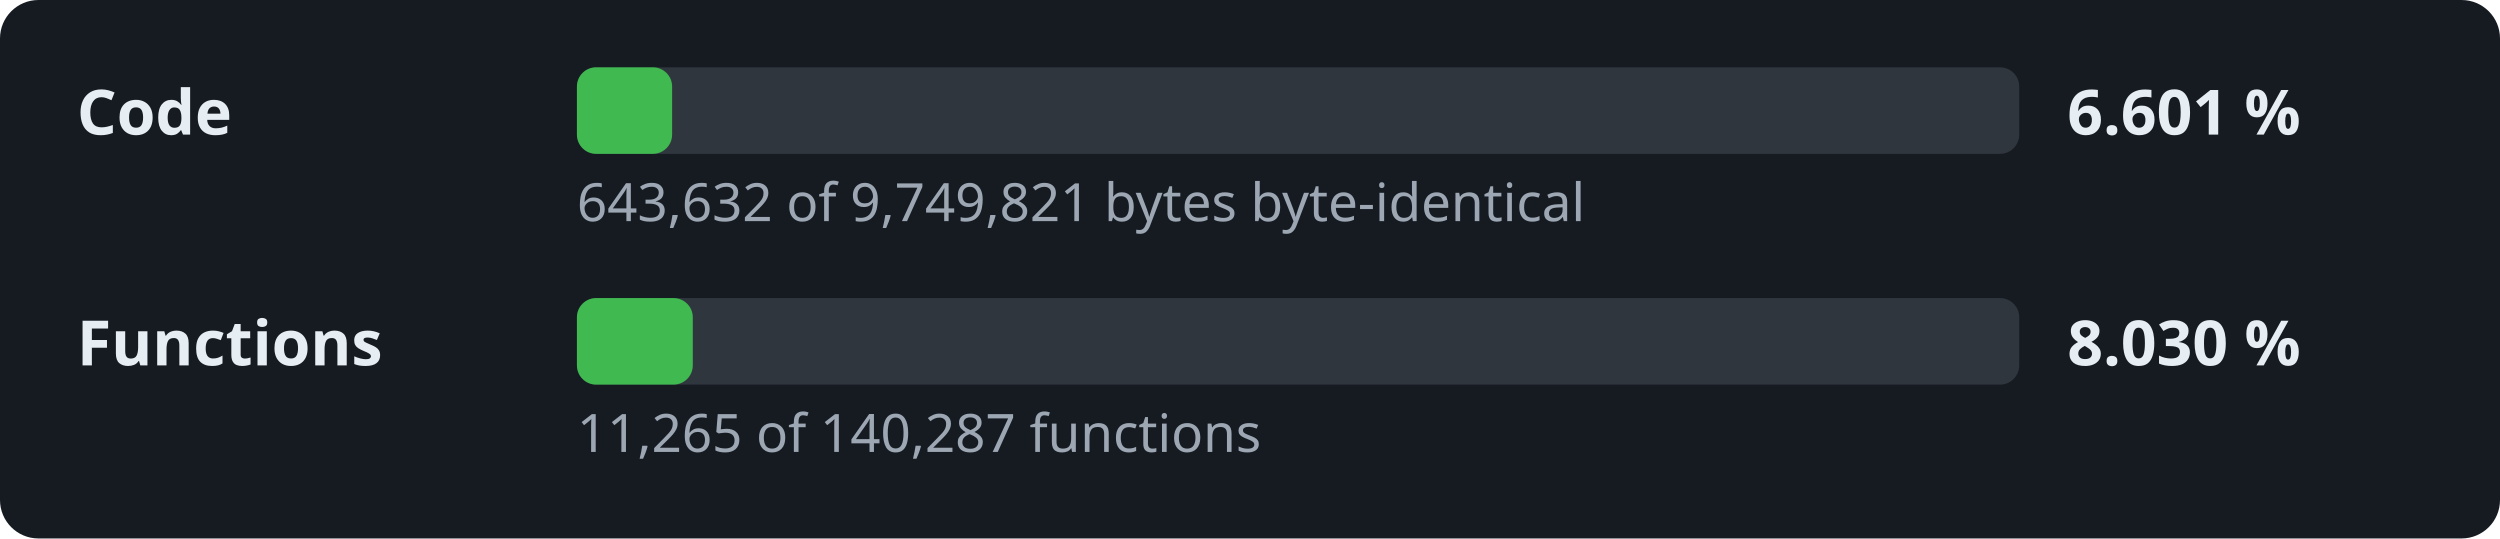
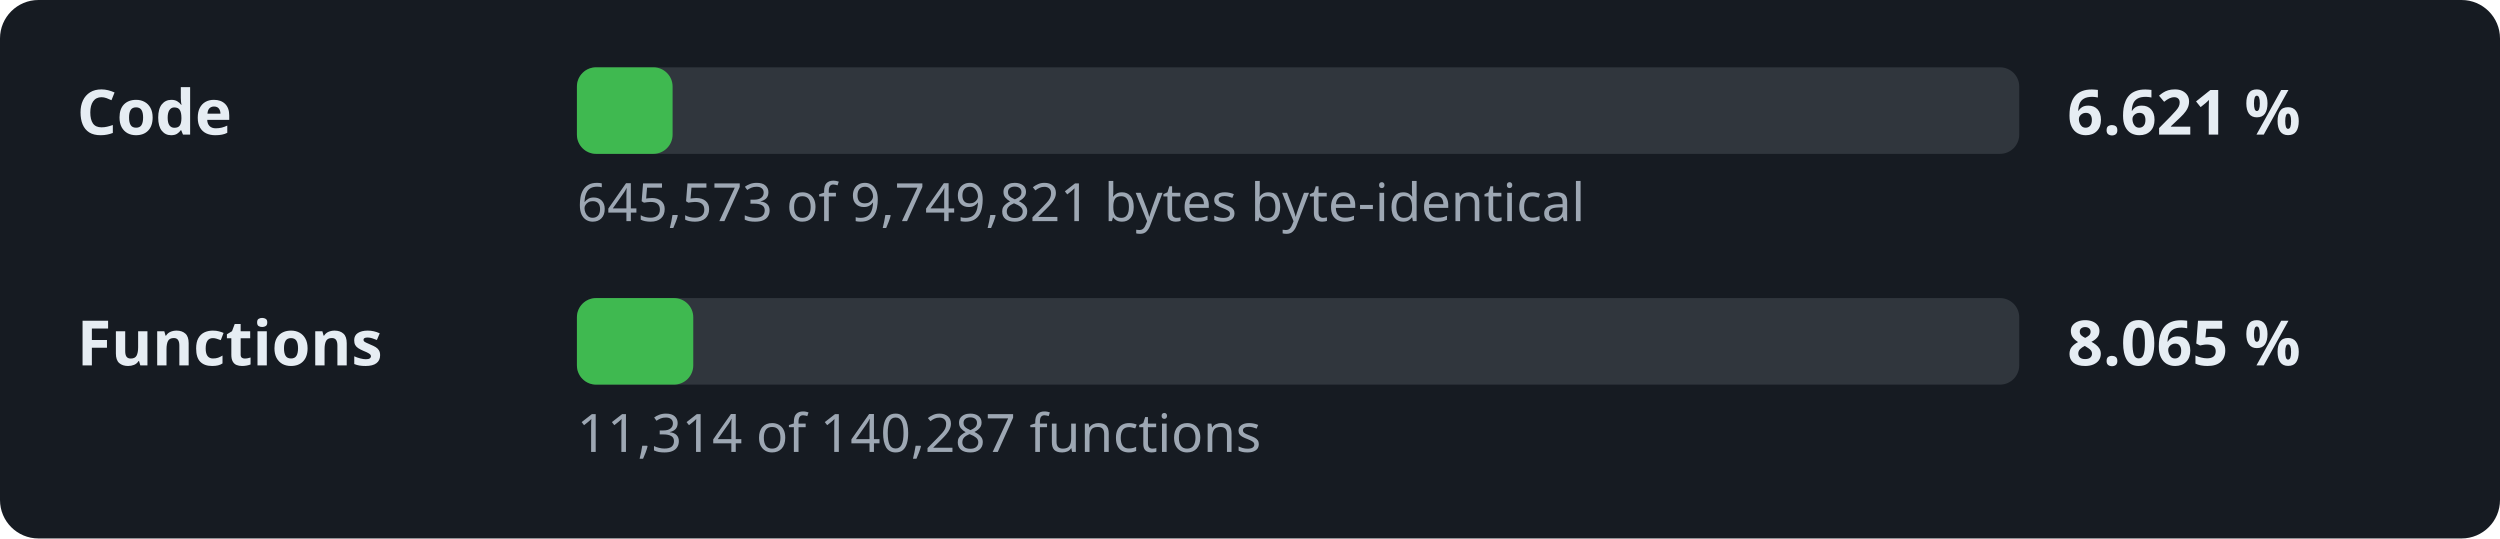
- <svg xmlns="http://www.w3.org/2000/svg" width="520" height="112" viewBox="0 0 520 112" role="img" aria-label="Decompilation progress: 6.601 % of the code">
+ <svg xmlns="http://www.w3.org/2000/svg" width="520" height="112" viewBox="0 0 520 112" role="img" aria-label="Decompilation progress: 6.621 % of the code">
  <style>.l,.v{font:600 13px sans-serif;fill:#e6edf3}.d{font:11px sans-serif;fill:#9da7b3}.t{fill:#30363d}.f{fill:#3fb950}</style>
  <rect width="520" height="112" rx="8" fill="#161b22" />
  <text x="16" y="28" class="l">Code</text>
  <rect x="120" y="14" width="300" height="18" rx="4" class="t" />
-   <rect x="120" y="14" width="19.8" height="18" rx="4" class="f" />
-   <text x="430" y="28" class="v">6.601 %</text>
-   <text x="120" y="46" class="d">643,632 of 9,749,821 bytes byte-identical</text>
+   <rect x="120" y="14" width="19.9" height="18" rx="4" class="f" />
+   <text x="430" y="28" class="v">6.621 %</text>
+   <text x="120" y="46" class="d">645,573 of 9,749,821 bytes byte-identical</text>
  <text x="16" y="76" class="l">Functions</text>
  <rect x="120" y="62" width="300" height="18" rx="4" class="t" />
-   <rect x="120" y="62" width="24.1" height="18" rx="4" class="f" />
-   <text x="430" y="76" class="v">8.030 %</text>
-   <text x="120" y="94" class="d">11,265 of 140,287 functions</text>
+   <rect x="120" y="62" width="24.2" height="18" rx="4" class="f" />
+   <text x="430" y="76" class="v">8.065 %</text>
+   <text x="120" y="94" class="d">11,314 of 140,287 functions</text>
</svg>
